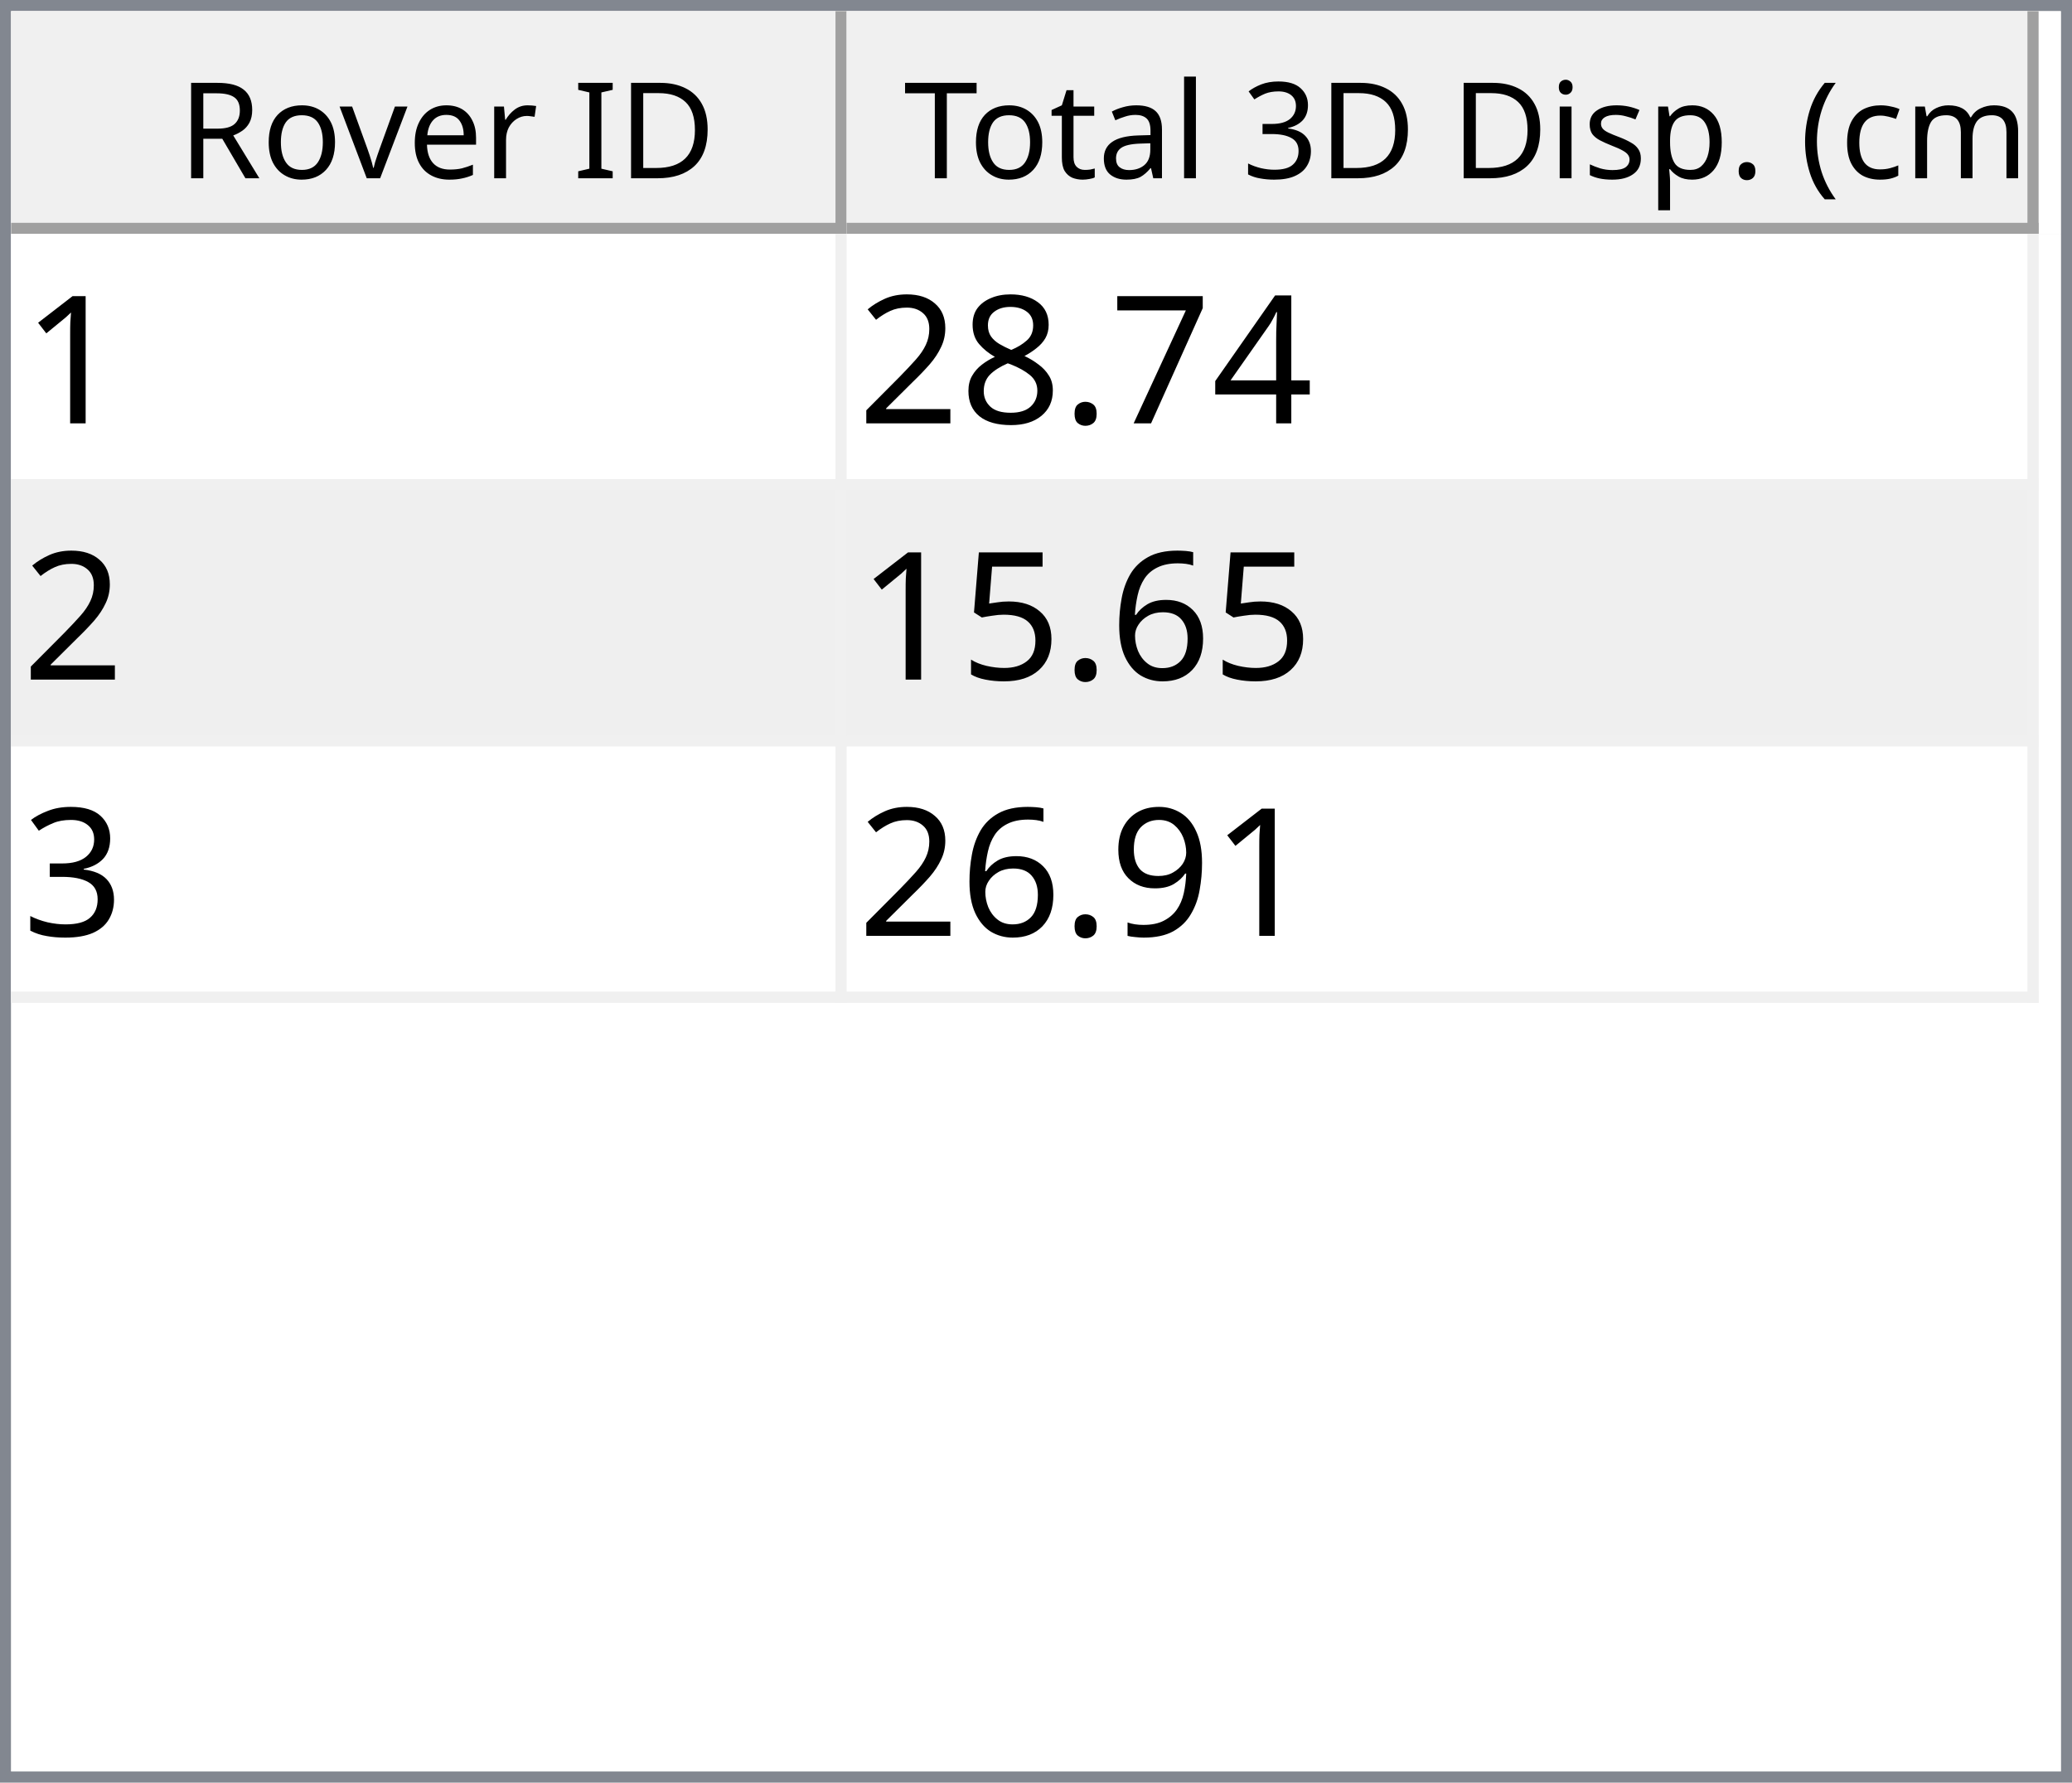
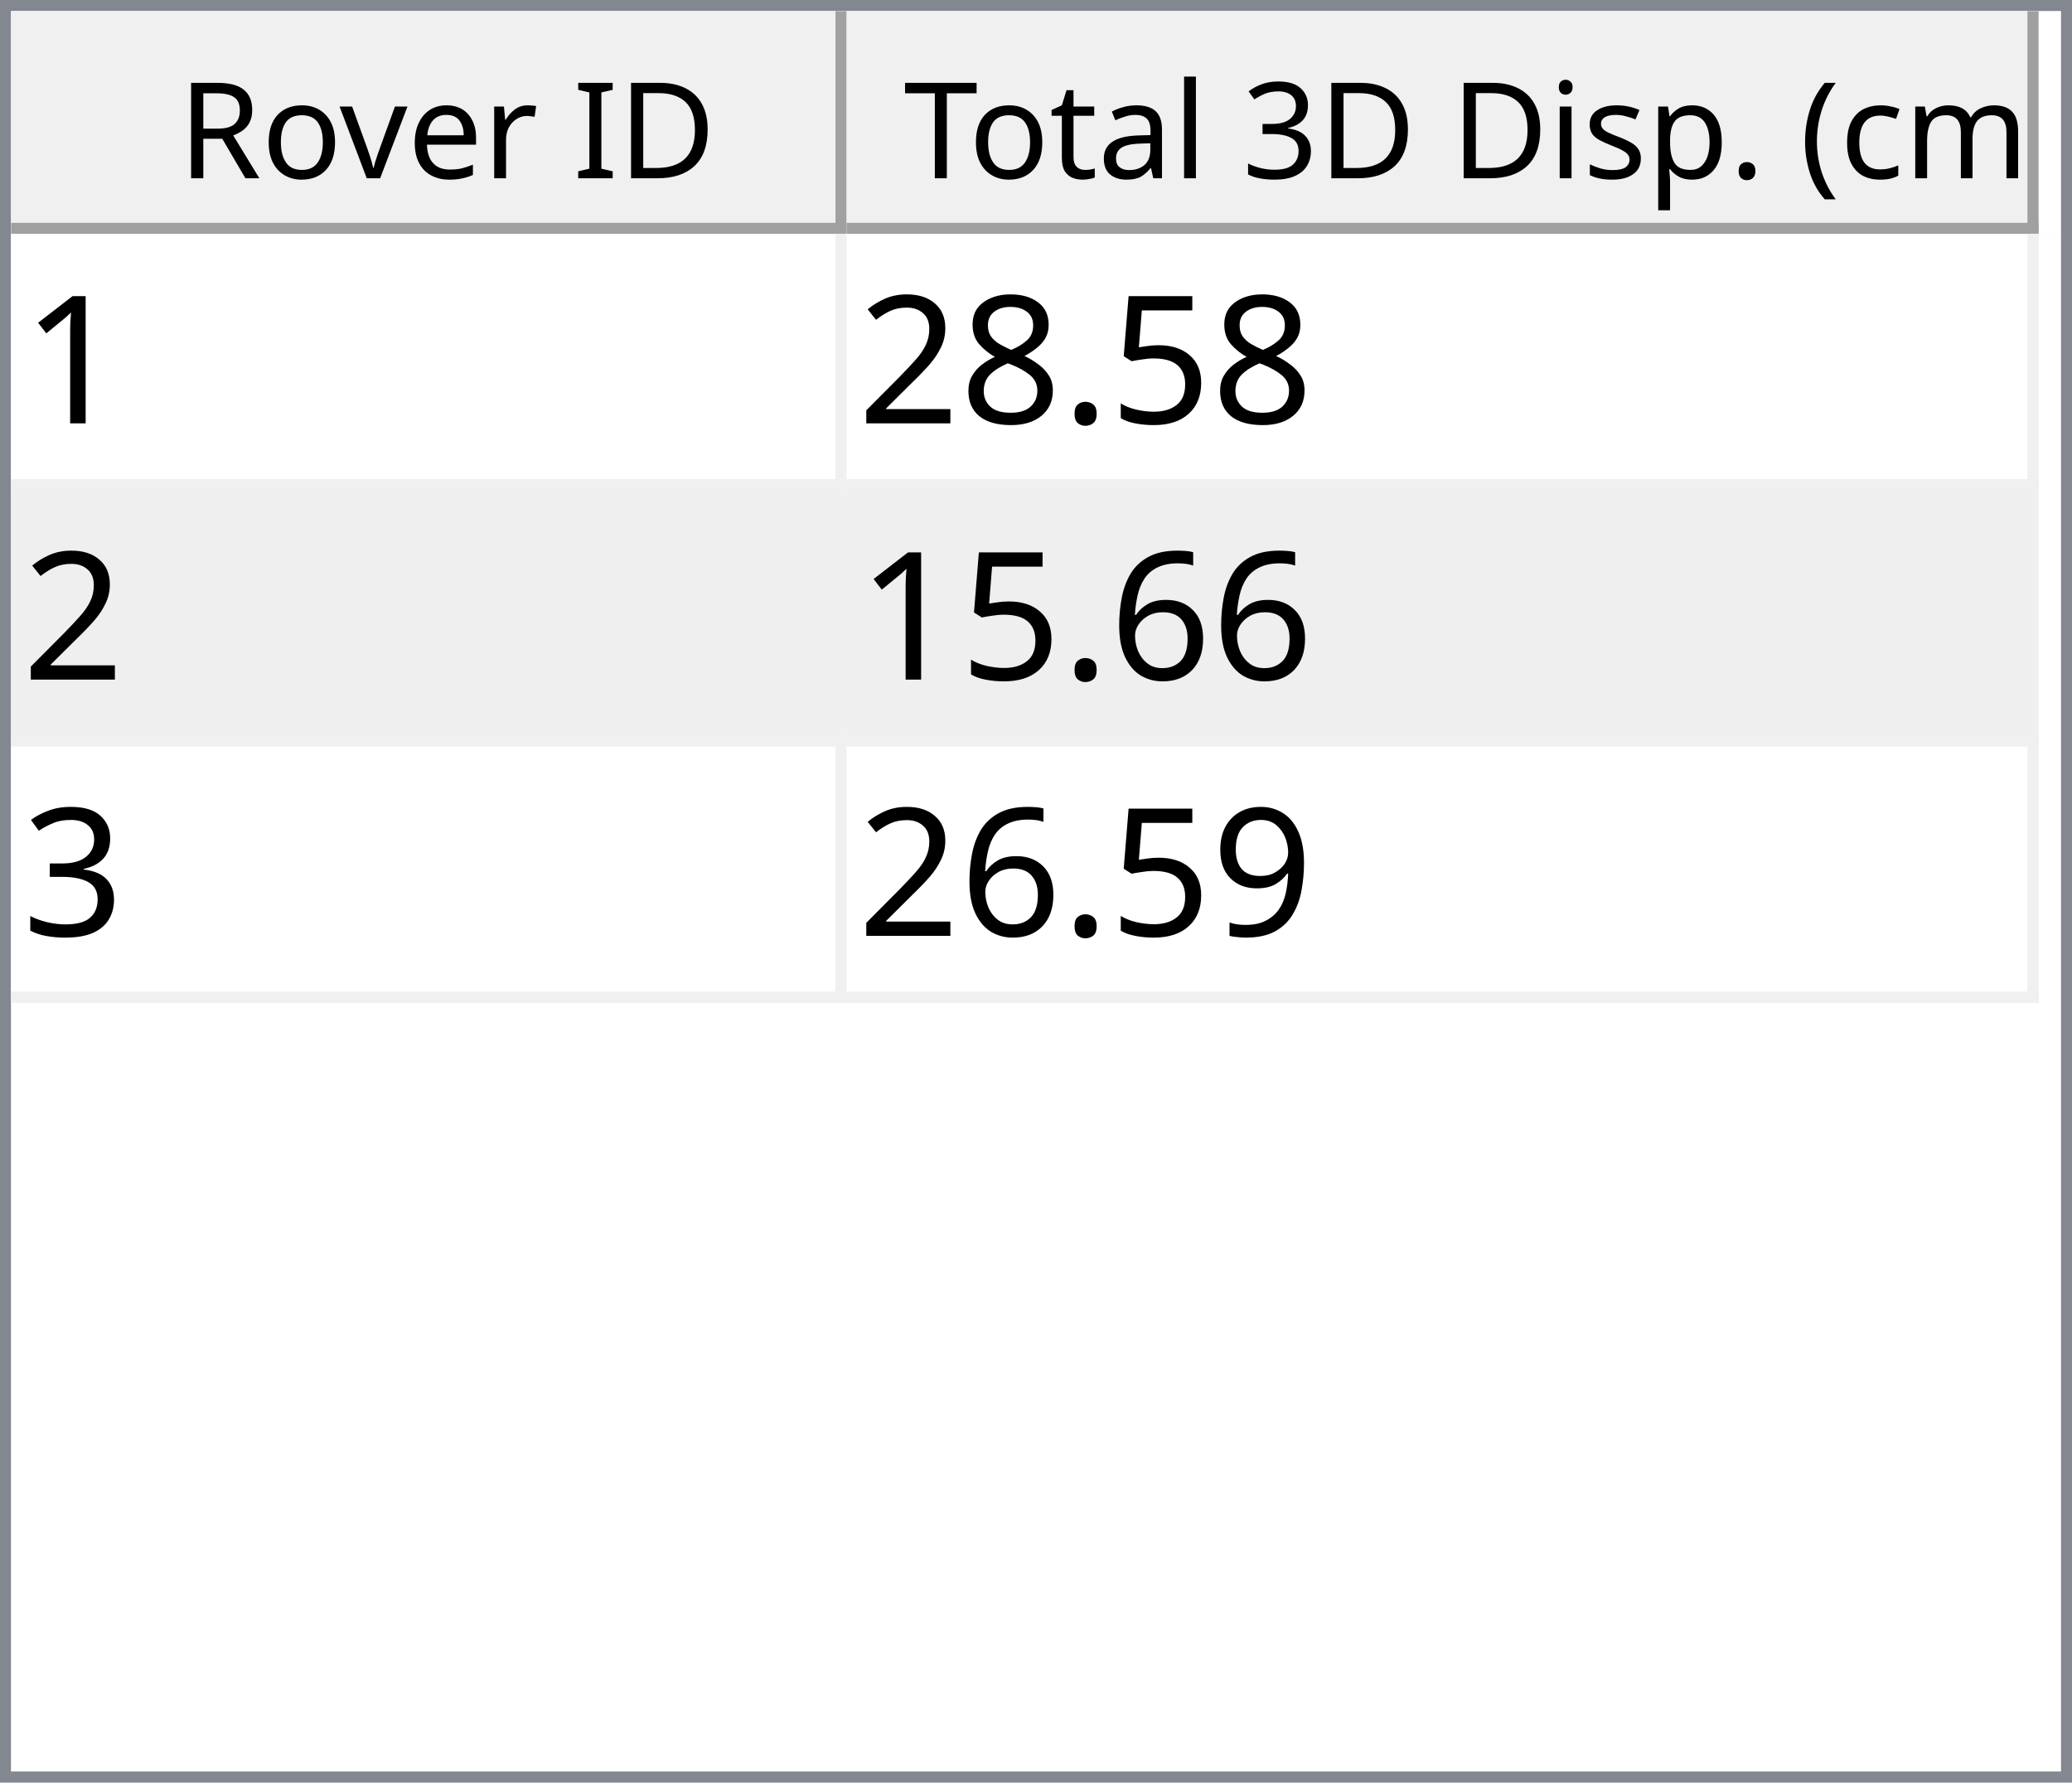
<svg xmlns="http://www.w3.org/2000/svg" style="fill-opacity:1; color-rendering:auto; color-interpolation:auto; text-rendering:auto; stroke:black; stroke-linecap:square; stroke-miterlimit:10; shape-rendering:auto; stroke-opacity:1; fill:black; stroke-dasharray:none; font-weight:normal; stroke-width:1; font-family:'Dialog'; font-style:normal; stroke-linejoin:miter; font-size:12px; stroke-dashoffset:0; image-rendering:auto;" width="186" height="160">
  <defs id="genericDefs" />
  <g>
    <defs id="defs1">
      <clipPath clipPathUnits="userSpaceOnUse" id="clipPath1">
        <path d="M0 0 L186 0 L186 160 L0 160 L0 0 Z" />
      </clipPath>
      <clipPath clipPathUnits="userSpaceOnUse" id="clipPath2">
        <path d="M0 0 L0 160 L186 160 L186 0 Z" />
      </clipPath>
      <clipPath clipPathUnits="userSpaceOnUse" id="clipPath3">
        <path d="M0 0 L0 20 L184 20 L184 0 Z" />
      </clipPath>
      <clipPath clipPathUnits="userSpaceOnUse" id="clipPath4">
        <path d="M0 0 L0 20 L75 20 L75 0 Z" />
      </clipPath>
      <clipPath clipPathUnits="userSpaceOnUse" id="clipPath5">
        <path d="M1 1 L1 19 L74 19 L74 1 Z" />
      </clipPath>
      <clipPath clipPathUnits="userSpaceOnUse" id="clipPath6">
        <path d="M0 0 L0 18 L73 18 L73 0 Z" />
      </clipPath>
      <clipPath clipPathUnits="userSpaceOnUse" id="clipPath7">
        <path d="M-0.5 -0.5 L-0.5 19.5 L74.5 19.5 L74.5 -0.5 Z" />
      </clipPath>
      <clipPath clipPathUnits="userSpaceOnUse" id="clipPath8">
        <path d="M0 0 L0 20 L107 20 L107 0 Z" />
      </clipPath>
      <clipPath clipPathUnits="userSpaceOnUse" id="clipPath9">
        <path d="M1 1 L1 19 L106 19 L106 1 Z" />
      </clipPath>
      <clipPath clipPathUnits="userSpaceOnUse" id="clipPath10">
        <path d="M0 0 L0 18 L105 18 L105 0 Z" />
      </clipPath>
      <clipPath clipPathUnits="userSpaceOnUse" id="clipPath11">
        <path d="M-0.5 -0.5 L-0.5 19.5 L106.5 19.5 L106.5 -0.5 Z" />
      </clipPath>
      <clipPath clipPathUnits="userSpaceOnUse" id="clipPath12">
        <path d="M0 0 L0 138 L184 138 L184 0 Z" />
      </clipPath>
      <clipPath clipPathUnits="userSpaceOnUse" id="clipPath13">
        <path d="M0 0 L0 69 L182 69 L182 0 Z" />
      </clipPath>
      <clipPath clipPathUnits="userSpaceOnUse" id="clipPath14">
        <path d="M-0.5 -0.5 L-0.5 68.5 L181.5 68.5 L181.5 -0.5 Z" />
      </clipPath>
      <clipPath clipPathUnits="userSpaceOnUse" id="clipPath15">
        <path d="M0 0 L0 22 L74 22 L74 0 Z" />
      </clipPath>
      <clipPath clipPathUnits="userSpaceOnUse" id="clipPath16">
        <path d="M0 0 L0 22 L106 22 L106 0 Z" />
      </clipPath>
      <font horiz-adv-x="64.551" id="font1">
        <font-face ascent="107.91" descent="25.098" units-per-em="100" style="font-style:normal; font-family:Segoe UI; font-weight:normal;" />
        <missing-glyph horiz-adv-x="64.551" d="M8.109 0 L8.109 68.266 L56.453 68.266 L56.453 0 L8.109 0 ZM15.328 7.234 L49.219 7.234 L49.219 61.031 L15.328 61.031 L15.328 7.234 Z" />
        <glyph unicode="D" horiz-adv-x="70.117" d="M9.188 0 L9.188 70.016 L28.516 70.016 Q65.531 70.016 65.531 35.891 Q65.531 19.672 55.25 9.836 Q44.969 0 27.734 0 L9.188 0 ZM17.391 62.594 L17.391 7.422 L27.828 7.422 Q41.609 7.422 49.273 14.797 Q56.938 22.172 56.938 35.688 Q56.938 62.594 28.328 62.594 L17.391 62.594 Z" />
        <glyph unicode="I" horiz-adv-x="26.611" d="M17.391 0 L9.188 0 L9.188 70.016 L17.391 70.016 L17.391 0 Z" />
        <glyph unicode=" " horiz-adv-x="27.393" d="" />
        <glyph unicode="r" horiz-adv-x="34.766" d="M34.188 41.891 Q32.078 43.5 28.125 43.5 Q23 43.5 19.555 38.672 Q16.109 33.844 16.109 25.484 L16.109 0 L8.109 0 L8.109 50 L16.109 50 L16.109 39.703 L16.312 39.703 Q18.016 44.969 21.531 47.922 Q25.047 50.875 29.391 50.875 Q32.516 50.875 34.188 50.203 L34.188 41.891 Z" />
        <glyph unicode="e" horiz-adv-x="52.295" d="M48.297 23 L12.984 23 Q13.188 14.656 17.484 10.109 Q21.781 5.562 29.297 5.562 Q37.75 5.562 44.828 11.141 L44.828 3.609 Q38.234 -1.172 27.391 -1.172 Q16.797 -1.172 10.742 5.641 Q4.688 12.453 4.688 24.812 Q4.688 36.469 11.305 43.82 Q17.922 51.172 27.734 51.172 Q37.547 51.172 42.922 44.828 Q48.297 38.484 48.297 27.203 L48.297 23 ZM40.094 29.781 Q40.047 36.719 36.75 40.578 Q33.453 44.438 27.594 44.438 Q21.922 44.438 17.969 40.383 Q14.016 36.328 13.094 29.781 L40.094 29.781 Z" />
        <glyph unicode="v" horiz-adv-x="47.9" d="M47.406 50 L27.484 0 L19.625 0 L0.688 50 L9.469 50 L22.172 13.672 Q23.578 9.672 23.922 6.688 L24.125 6.688 Q24.609 10.453 25.688 13.484 L38.969 50 L47.406 50 Z" />
        <glyph unicode="o" horiz-adv-x="58.594" d="M29 -1.172 Q17.922 -1.172 11.305 5.836 Q4.688 12.844 4.688 24.422 Q4.688 37.016 11.57 44.094 Q18.453 51.172 30.172 51.172 Q41.359 51.172 47.633 44.289 Q53.906 37.406 53.906 25.203 Q53.906 13.234 47.141 6.031 Q40.375 -1.172 29 -1.172 ZM29.594 44.438 Q21.875 44.438 17.383 39.188 Q12.891 33.938 12.891 24.703 Q12.891 15.828 17.43 10.695 Q21.969 5.562 29.594 5.562 Q37.359 5.562 41.531 10.594 Q45.703 15.625 45.703 24.906 Q45.703 34.281 41.531 39.359 Q37.359 44.438 29.594 44.438 Z" />
        <glyph unicode="R" horiz-adv-x="59.814" d="M59.375 0 L49.609 0 L37.891 19.625 Q36.281 22.359 34.766 24.289 Q33.25 26.219 31.664 27.438 Q30.078 28.656 28.25 29.219 Q26.422 29.781 24.125 29.781 L17.391 29.781 L17.391 0 L9.188 0 L9.188 70.016 L30.078 70.016 Q34.672 70.016 38.555 68.867 Q42.438 67.719 45.289 65.375 Q48.141 63.031 49.758 59.547 Q51.375 56.062 51.375 51.375 Q51.375 47.703 50.273 44.656 Q49.172 41.609 47.148 39.211 Q45.125 36.812 42.266 35.133 Q39.406 33.453 35.844 32.516 L35.844 32.328 Q37.594 31.547 38.891 30.547 Q40.188 29.547 41.359 28.18 Q42.531 26.812 43.68 25.078 Q44.828 23.344 46.234 21.047 L59.375 0 ZM17.391 62.594 L17.391 37.203 L28.516 37.203 Q31.594 37.203 34.203 38.133 Q36.812 39.062 38.719 40.797 Q40.625 42.531 41.703 45.047 Q42.781 47.562 42.781 50.688 Q42.781 56.297 39.141 59.445 Q35.5 62.594 28.609 62.594 L17.391 62.594 Z" />
        <glyph unicode=")" horiz-adv-x="30.176" d="M8.297 -15.922 L1.172 -15.922 Q16.406 2.344 16.406 26.812 Q16.406 51.469 1.078 70.016 L8.297 70.016 Q23.531 52.156 23.531 26.703 Q23.531 1.375 8.297 -15.922 Z" />
        <glyph unicode="m" horiz-adv-x="86.133" d="M79.109 0 L71.094 0 L71.094 28.719 Q71.094 37.016 68.531 40.727 Q65.969 44.438 59.906 44.438 Q54.781 44.438 51.195 39.75 Q47.609 35.062 47.609 28.516 L47.609 0 L39.594 0 L39.594 29.688 Q39.594 44.438 28.219 44.438 Q22.953 44.438 19.531 40.016 Q16.109 35.594 16.109 28.516 L16.109 0 L8.109 0 L8.109 50 L16.109 50 L16.109 42.094 L16.312 42.094 Q21.625 51.172 31.844 51.172 Q36.969 51.172 40.773 48.312 Q44.578 45.453 46 40.828 Q51.562 51.172 62.594 51.172 Q79.109 51.172 79.109 30.812 L79.109 0 Z" />
        <glyph unicode="c" horiz-adv-x="46.191" d="M42.188 2.297 Q36.422 -1.172 28.516 -1.172 Q17.828 -1.172 11.258 5.789 Q4.688 12.75 4.688 23.828 Q4.688 36.188 11.766 43.68 Q18.844 51.172 30.672 51.172 Q37.25 51.172 42.281 48.734 L42.281 40.531 Q36.719 44.438 30.375 44.438 Q22.703 44.438 17.797 38.945 Q12.891 33.453 12.891 24.516 Q12.891 15.719 17.508 10.641 Q22.125 5.562 29.891 5.562 Q36.422 5.562 42.188 9.906 L42.188 2.297 Z" />
        <glyph unicode="(" horiz-adv-x="30.176" d="M29.109 -15.922 L21.969 -15.922 Q6.844 1.375 6.844 26.703 Q6.844 52.156 21.969 70.016 L29.203 70.016 Q13.875 51.469 13.875 26.812 Q13.875 2.344 29.109 -15.922 Z" />
        <glyph unicode="." horiz-adv-x="21.68" d="M10.891 -1.078 Q8.641 -1.078 7.055 0.539 Q5.469 2.156 5.469 4.391 Q5.469 6.641 7.055 8.273 Q8.641 9.906 10.891 9.906 Q13.188 9.906 14.797 8.273 Q16.406 6.641 16.406 4.391 Q16.406 2.156 14.797 0.539 Q13.188 -1.078 10.891 -1.078 Z" />
        <glyph unicode="p" horiz-adv-x="58.789" d="M16.312 7.234 L16.109 7.234 L16.109 -23 L8.109 -23 L8.109 50 L16.109 50 L16.109 41.219 L16.312 41.219 Q22.219 51.172 33.594 51.172 Q43.266 51.172 48.688 44.461 Q54.109 37.75 54.109 26.469 Q54.109 13.922 48 6.375 Q41.891 -1.172 31.297 -1.172 Q21.578 -1.172 16.312 7.234 ZM16.109 27.391 L16.109 20.406 Q16.109 14.203 20.141 9.883 Q24.172 5.562 30.375 5.562 Q37.641 5.562 41.773 11.133 Q45.906 16.703 45.906 26.609 Q45.906 34.969 42.047 39.703 Q38.188 44.438 31.594 44.438 Q24.609 44.438 20.359 39.578 Q16.109 34.719 16.109 27.391 Z" />
        <glyph unicode="s" horiz-adv-x="42.432" d="M5.078 1.812 L5.078 10.406 Q11.625 5.562 19.484 5.562 Q30.031 5.562 30.031 12.594 Q30.031 14.594 29.125 15.992 Q28.219 17.391 26.68 18.461 Q25.141 19.531 23.07 20.383 Q21 21.234 18.609 22.172 Q15.281 23.484 12.766 24.828 Q10.25 26.172 8.57 27.859 Q6.891 29.547 6.031 31.695 Q5.172 33.844 5.172 36.719 Q5.172 40.234 6.789 42.945 Q8.406 45.656 11.086 47.484 Q13.766 49.312 17.211 50.242 Q20.656 51.172 24.312 51.172 Q30.812 51.172 35.938 48.922 L35.938 40.828 Q30.422 44.438 23.25 44.438 Q21 44.438 19.195 43.922 Q17.391 43.406 16.094 42.477 Q14.797 41.547 14.086 40.258 Q13.375 38.969 13.375 37.406 Q13.375 35.453 14.086 34.133 Q14.797 32.812 16.164 31.789 Q17.531 30.766 19.484 29.938 Q21.438 29.109 23.922 28.125 Q27.25 26.859 29.883 25.516 Q32.516 24.172 34.375 22.484 Q36.234 20.797 37.234 18.602 Q38.234 16.406 38.234 13.375 Q38.234 9.672 36.602 6.938 Q34.969 4.203 32.234 2.398 Q29.5 0.594 25.93 -0.289 Q22.359 -1.172 18.453 -1.172 Q10.75 -1.172 5.078 1.812 Z" />
        <glyph unicode="i" horiz-adv-x="24.219" d="M12.203 62.703 Q10.062 62.703 8.547 64.164 Q7.031 65.625 7.031 67.875 Q7.031 70.125 8.547 71.609 Q10.062 73.094 12.203 73.094 Q14.406 73.094 15.945 71.609 Q17.484 70.125 17.484 67.875 Q17.484 65.719 15.945 64.211 Q14.406 62.703 12.203 62.703 ZM16.109 0 L8.109 0 L8.109 50 L16.109 50 L16.109 0 Z" />
        <glyph unicode="3" horiz-adv-x="53.906" d="M46.531 19.828 Q46.531 15.094 44.75 11.211 Q42.969 7.328 39.719 4.57 Q36.469 1.812 31.93 0.297 Q27.391 -1.219 21.922 -1.219 Q11.922 -1.219 6 2.594 L6 11.188 Q13.094 5.609 22.219 5.609 Q25.875 5.609 28.828 6.539 Q31.781 7.469 33.906 9.227 Q36.031 10.984 37.18 13.477 Q38.328 15.969 38.328 19.094 Q38.328 32.812 18.797 32.812 L12.984 32.812 L12.984 39.594 L18.5 39.594 Q35.797 39.594 35.797 52.484 Q35.797 64.406 22.609 64.406 Q15.188 64.406 8.688 59.422 L8.688 67.188 Q15.375 71.188 24.609 71.188 Q29 71.188 32.57 69.969 Q36.141 68.75 38.68 66.555 Q41.219 64.359 42.609 61.281 Q44 58.203 44 54.5 Q44 40.672 30.031 36.719 L30.031 36.531 Q33.594 36.141 36.625 34.797 Q39.656 33.453 41.852 31.305 Q44.047 29.156 45.289 26.25 Q46.531 23.344 46.531 19.828 Z" />
        <glyph unicode="l" horiz-adv-x="24.219" d="M16.109 0 L8.109 0 L8.109 74.031 L16.109 74.031 L16.109 0 Z" />
        <glyph unicode="a" horiz-adv-x="50.879" d="M43.891 0 L35.891 0 L35.891 7.812 L35.688 7.812 Q30.469 -1.172 20.312 -1.172 Q12.844 -1.172 8.617 2.781 Q4.391 6.734 4.391 13.281 Q4.391 27.297 20.906 29.594 L35.891 31.688 Q35.891 44.438 25.594 44.438 Q16.547 44.438 9.281 38.281 L9.281 46.484 Q16.656 51.172 26.266 51.172 Q43.891 51.172 43.891 32.516 L43.891 0 ZM35.891 25.297 L23.828 23.641 Q18.266 22.859 15.43 20.875 Q12.594 18.891 12.594 13.875 Q12.594 10.203 15.211 7.883 Q17.828 5.562 22.172 5.562 Q28.125 5.562 32.008 9.742 Q35.891 13.922 35.891 20.312 L35.891 25.297 Z" />
        <glyph unicode="t" horiz-adv-x="33.887" d="M31.297 0.484 Q28.469 -1.078 23.828 -1.078 Q10.688 -1.078 10.688 13.578 L10.688 43.172 L2.094 43.172 L2.094 50 L10.688 50 L10.688 62.203 L18.703 64.797 L18.703 50 L31.297 50 L31.297 43.172 L18.703 43.172 L18.703 14.984 Q18.703 9.969 20.414 7.82 Q22.125 5.672 26.078 5.672 Q29.109 5.672 31.297 7.328 L31.297 0.484 Z" />
        <glyph unicode="T" horiz-adv-x="52.393" d="M50.594 62.594 L30.375 62.594 L30.375 0 L22.172 0 L22.172 62.594 L2 62.594 L2 70.016 L50.594 70.016 L50.594 62.594 Z" />
      </font>
      <font horiz-adv-x="75.0" id="font2">
        <font-face ascent="100.537" descent="21.973" units-per-em="100" style="font-style:normal; font-family:sans-serif; font-weight:normal;" />
        <missing-glyph horiz-adv-x="75.0" d="M12.5 0 L12.5 62.5 L62.5 62.5 L62.5 0 L12.5 0 ZM14.062 1.562 L60.938 1.562 L60.938 60.938 L14.062 60.938 L14.062 1.562 Z" />
        <glyph unicode="1" horiz-adv-x="55.615" d="M37.25 0 L28.469 0 L28.469 56 Q25.297 52.984 20.141 49.953 Q14.984 46.922 10.891 45.406 L10.891 53.906 Q18.266 57.375 23.781 62.305 Q29.297 67.234 31.594 71.875 L37.25 71.875 L37.25 0 Z" />
-         <glyph unicode="4" horiz-adv-x="55.615" d="M32.328 0 L32.328 17.141 L1.266 17.141 L1.266 25.203 L33.938 71.578 L41.109 71.578 L41.109 25.203 L50.781 25.203 L50.781 17.141 L41.109 17.141 L41.109 0 L32.328 0 ZM32.328 25.203 L32.328 57.469 L9.906 25.203 L32.328 25.203 Z" />
-         <glyph unicode="7" horiz-adv-x="55.615" d="M4.734 62.203 L4.734 70.656 L51.078 70.656 L51.078 63.812 Q44.234 56.547 37.523 44.484 Q30.812 32.422 27.156 19.672 Q24.516 10.688 23.781 0 L14.75 0 Q14.891 8.453 18.062 20.414 Q21.234 32.375 27.172 43.484 Q33.109 54.594 39.797 62.203 L4.734 62.203 Z" />
+         <glyph unicode="5" horiz-adv-x="55.615" d="M4.156 18.75 L13.375 19.531 Q14.406 12.797 18.141 9.398 Q21.875 6 27.156 6 Q33.5 6 37.891 10.789 Q42.281 15.578 42.281 23.484 Q42.281 31 38.062 35.352 Q33.844 39.703 27 39.703 Q22.75 39.703 19.336 37.773 Q15.922 35.844 13.969 32.766 L5.719 33.844 L12.641 70.609 L48.25 70.609 L48.25 62.203 L19.672 62.203 L15.828 42.969 Q22.266 47.469 29.344 47.469 Q38.719 47.469 45.164 40.969 Q51.609 34.469 51.609 24.266 Q51.609 14.547 45.953 7.469 Q39.062 -1.219 27.156 -1.219 Q17.391 -1.219 11.211 4.25 Q5.031 9.719 4.156 18.75 Z" />
        <glyph unicode="." horiz-adv-x="27.783" d="M9.078 0 L9.078 10.016 L19.094 10.016 L19.094 0 L9.078 0 Z" />
        <glyph unicode="8" horiz-adv-x="55.615" d="M17.672 38.812 Q12.203 40.828 9.57 44.539 Q6.938 48.25 6.938 53.422 Q6.938 61.234 12.555 66.555 Q18.172 71.875 27.484 71.875 Q36.859 71.875 42.578 66.43 Q48.297 60.984 48.297 53.172 Q48.297 48.188 45.68 44.508 Q43.062 40.828 37.75 38.812 Q44.344 36.672 47.781 31.883 Q51.219 27.094 51.219 20.453 Q51.219 11.281 44.727 5.031 Q38.234 -1.219 27.641 -1.219 Q17.047 -1.219 10.547 5.055 Q4.047 11.328 4.047 20.703 Q4.047 27.688 7.594 32.398 Q11.141 37.109 17.672 38.812 ZM15.922 53.719 Q15.922 48.641 19.195 45.414 Q22.469 42.188 27.688 42.188 Q32.766 42.188 36.016 45.383 Q39.266 48.578 39.266 53.219 Q39.266 58.062 35.914 61.359 Q32.562 64.656 27.594 64.656 Q22.562 64.656 19.242 61.43 Q15.922 58.203 15.922 53.719 ZM13.094 20.656 Q13.094 16.891 14.875 13.375 Q16.656 9.859 20.172 7.93 Q23.688 6 27.734 6 Q34.031 6 38.133 10.055 Q42.234 14.109 42.234 20.359 Q42.234 26.703 38.016 30.859 Q33.797 35.016 27.438 35.016 Q21.234 35.016 17.164 30.914 Q13.094 26.812 13.094 20.656 Z" />
        <glyph unicode="2" horiz-adv-x="55.615" d="M50.344 8.453 L50.344 0 L3.031 0 Q2.938 3.172 4.047 6.109 Q5.859 10.938 9.836 15.625 Q13.812 20.312 21.344 26.469 Q33.016 36.031 37.117 41.625 Q41.219 47.219 41.219 52.203 Q41.219 57.422 37.477 61.008 Q33.734 64.594 27.734 64.594 Q21.391 64.594 17.578 60.789 Q13.766 56.984 13.719 50.25 L4.688 51.172 Q5.609 61.281 11.664 66.578 Q17.719 71.875 27.938 71.875 Q38.234 71.875 44.242 66.164 Q50.25 60.453 50.25 52 Q50.25 47.703 48.492 43.555 Q46.734 39.406 42.656 34.812 Q38.578 30.219 29.109 22.219 Q21.188 15.578 18.945 13.211 Q16.703 10.844 15.234 8.453 L50.344 8.453 Z" />
        <glyph unicode="6" horiz-adv-x="55.615" d="M49.75 54.047 L41.016 53.375 Q39.844 58.547 37.703 60.891 Q34.125 64.656 28.906 64.656 Q24.703 64.656 21.531 62.312 Q17.391 59.281 14.992 53.469 Q12.594 47.656 12.5 36.922 Q15.672 41.75 20.266 44.094 Q24.859 46.438 29.891 46.438 Q38.672 46.438 44.852 39.969 Q51.031 33.5 51.031 23.25 Q51.031 16.5 48.125 10.719 Q45.219 4.938 40.141 1.859 Q35.062 -1.219 28.609 -1.219 Q17.625 -1.219 10.695 6.859 Q3.766 14.938 3.766 33.5 Q3.766 54.25 11.422 63.672 Q18.109 71.875 29.438 71.875 Q37.891 71.875 43.289 67.141 Q48.688 62.406 49.75 54.047 ZM13.875 23.188 Q13.875 18.656 15.797 14.508 Q17.719 10.359 21.188 8.18 Q24.656 6 28.469 6 Q34.031 6 38.039 10.492 Q42.047 14.984 42.047 22.703 Q42.047 30.125 38.086 34.398 Q34.125 38.672 28.125 38.672 Q22.172 38.672 18.023 34.398 Q13.875 30.125 13.875 23.188 Z" />
-         <glyph unicode="5" horiz-adv-x="55.615" d="M4.156 18.75 L13.375 19.531 Q14.406 12.797 18.141 9.398 Q21.875 6 27.156 6 Q33.5 6 37.891 10.789 Q42.281 15.578 42.281 23.484 Q42.281 31 38.062 35.352 Q33.844 39.703 27 39.703 Q22.75 39.703 19.336 37.773 Q15.922 35.844 13.969 32.766 L5.719 33.844 L12.641 70.609 L48.25 70.609 L48.25 62.203 L19.672 62.203 L15.828 42.969 Q22.266 47.469 29.344 47.469 Q38.719 47.469 45.164 40.969 Q51.609 34.469 51.609 24.266 Q51.609 14.547 45.953 7.469 Q39.062 -1.219 27.156 -1.219 Q17.391 -1.219 11.211 4.25 Q5.031 9.719 4.156 18.75 Z" />
        <glyph unicode="3" horiz-adv-x="55.615" d="M4.203 18.891 L12.984 20.062 Q14.5 12.594 18.141 9.297 Q21.781 6 27 6 Q33.203 6 37.477 10.297 Q41.75 14.594 41.75 20.953 Q41.75 27 37.797 30.93 Q33.844 34.859 27.734 34.859 Q25.25 34.859 21.531 33.891 L22.516 41.609 Q23.391 41.5 23.922 41.5 Q29.547 41.5 34.039 44.43 Q38.531 47.359 38.531 53.469 Q38.531 58.297 35.258 61.477 Q31.984 64.656 26.812 64.656 Q21.688 64.656 18.266 61.43 Q14.844 58.203 13.875 51.766 L5.078 53.328 Q6.688 62.156 12.398 67.016 Q18.109 71.875 26.609 71.875 Q32.469 71.875 37.398 69.359 Q42.328 66.844 44.945 62.5 Q47.562 58.156 47.562 53.266 Q47.562 48.641 45.07 44.828 Q42.578 41.016 37.703 38.766 Q44.047 37.312 47.562 32.695 Q51.078 28.078 51.078 21.141 Q51.078 11.766 44.242 5.25 Q37.406 -1.266 26.953 -1.266 Q17.531 -1.266 11.305 4.352 Q5.078 9.969 4.203 18.891 Z" />
        <glyph unicode="9" horiz-adv-x="55.615" d="M5.469 16.547 L13.922 17.328 Q14.984 11.375 18.016 8.688 Q21.047 6 25.781 6 Q29.828 6 32.883 7.859 Q35.938 9.719 37.891 12.82 Q39.844 15.922 41.164 21.195 Q42.484 26.469 42.484 31.938 Q42.484 32.516 42.438 33.688 Q39.797 29.5 35.234 26.883 Q30.672 24.266 25.344 24.266 Q16.453 24.266 10.305 30.711 Q4.156 37.156 4.156 47.703 Q4.156 58.594 10.578 65.234 Q17 71.875 26.656 71.875 Q33.641 71.875 39.43 68.117 Q45.219 64.359 48.219 57.398 Q51.219 50.438 51.219 37.25 Q51.219 23.531 48.242 15.406 Q45.266 7.281 39.383 3.031 Q33.5 -1.219 25.594 -1.219 Q17.188 -1.219 11.867 3.445 Q6.547 8.109 5.469 16.547 ZM41.453 48.141 Q41.453 55.719 37.43 60.156 Q33.406 64.594 27.734 64.594 Q21.875 64.594 17.531 59.812 Q13.188 55.031 13.188 47.406 Q13.188 40.578 17.312 36.305 Q21.438 32.031 27.484 32.031 Q33.594 32.031 37.523 36.305 Q41.453 40.578 41.453 48.141 Z" />
      </font>
    </defs>
    <g style="fill:white; stroke:white;">
      <rect x="0" y="0" width="186" style="clip-path:url(#clipPath1); stroke:none;" height="160" />
    </g>
    <g style="fill:white; text-rendering:optimizeSpeed; color-rendering:optimizeSpeed; image-rendering:optimizeSpeed; shape-rendering:crispEdges; stroke:white; color-interpolation:sRGB;">
      <rect x="0" width="186" height="160" y="0" style="stroke:none;" />
      <path style="stroke:none;" d="M0 160 L186 160 L186 0 L0 0 Z" />
    </g>
    <g style="fill:rgb(240,240,240); font-family:'Segoe UI'; stroke:rgb(240,240,240);">
      <rect x="0" y="0" width="186" style="clip-path:url(#clipPath2); stroke:none;" height="160" />
    </g>
    <g style="fill:rgb(130,135,144); font-family:'Segoe UI'; stroke:rgb(130,135,144);">
      <path d="M0 0 L186 0 L186 160 L0 160 L0 0 ZM1 1 L185 1 L185 159 L1 159 L1 1 Z" style="fill-rule:evenodd; clip-path:url(#clipPath2); stroke:none;" />
    </g>
    <g style="fill:white; font-family:'Segoe UI'; stroke:white;" transform="translate(1,1)">
      <rect x="0" y="0" width="184" style="clip-path:url(#clipPath3); stroke:none;" height="20" />
    </g>
    <g style="fill:rgb(240,240,240); font-family:'Segoe UI'; stroke:rgb(240,240,240);" transform="translate(1,1)">
      <rect x="0" y="0" width="75" style="clip-path:url(#clipPath4); stroke:none;" height="20" />
    </g>
    <g style="font-family:'Segoe UI';" transform="translate(2,2)">
      <text x="14" xml:space="preserve" y="14" style="clip-path:url(#clipPath6); stroke:none;">Rover ID</text>
    </g>
    <g style="fill:rgb(160,160,160); font-family:'Segoe UI'; stroke:rgb(160,160,160); stroke-linejoin:bevel;" transform="translate(1.5,1.5)">
      <line x1="74" x2="74" y1="0" style="fill:none; clip-path:url(#clipPath7);" y2="19" />
    </g>
    <g style="fill:rgb(160,160,160); font-family:'Segoe UI'; stroke:rgb(160,160,160); stroke-linejoin:bevel;" transform="matrix(1,0,0,1,1,1) translate(0.5,0.5)">
      <line x1="0" x2="74" y1="19" style="fill:none; clip-path:url(#clipPath7);" y2="19" />
    </g>
    <g style="fill:rgb(240,240,240); font-family:'Segoe UI'; stroke:rgb(240,240,240);" transform="translate(76,1)">
      <rect x="0" y="0" width="107" style="clip-path:url(#clipPath8); stroke:none;" height="20" />
    </g>
    <g style="font-family:'Segoe UI';" transform="translate(77,2)">
      <text x="1" xml:space="preserve" y="14" style="clip-path:url(#clipPath10); stroke:none;"> Total 3D Disp. (cm)</text>
    </g>
    <g style="fill:rgb(160,160,160); font-family:'Segoe UI'; stroke:rgb(160,160,160); stroke-linejoin:bevel;" transform="translate(76.5,1.5)">
      <line x1="106" x2="106" y1="0" style="fill:none; clip-path:url(#clipPath11);" y2="19" />
    </g>
    <g style="fill:rgb(160,160,160); font-family:'Segoe UI'; stroke:rgb(160,160,160); stroke-linejoin:bevel;" transform="matrix(1,0,0,1,76,1) translate(0.5,0.5)">
      <line x1="0" x2="106" y1="19" style="fill:none; clip-path:url(#clipPath11);" y2="19" />
    </g>
    <g style="fill:white; font-family:'Segoe UI'; stroke:white;" transform="translate(1,21)">
      <rect x="0" y="0" width="184" style="clip-path:url(#clipPath12); stroke:none;" height="138" />
    </g>
    <g style="fill:rgb(240,240,240); font-size:16px; font-family:sans-serif; stroke:rgb(240,240,240);" transform="translate(1,21)">
      <rect x="0" y="0" width="182" style="clip-path:url(#clipPath13); stroke:none;" height="69" />
      <line transform="translate(0.5,0.5)" x1="0" x2="181" y1="22" style="clip-path:url(#clipPath14); fill:none; stroke-linejoin:bevel;" y2="22" />
    </g>
    <g transform="matrix(1,0,0,1,1,21) translate(0.5,0.5)" style="fill:rgb(240,240,240); font-size:16px; font-family:sans-serif; stroke:rgb(240,240,240); stroke-linejoin:bevel;">
      <line x1="0" x2="181" y1="45" style="fill:none; clip-path:url(#clipPath14);" y2="45" />
    </g>
    <g transform="matrix(1,0,0,1,1,21) translate(0.5,0.5)" style="fill:rgb(240,240,240); font-size:16px; font-family:sans-serif; stroke:rgb(240,240,240); stroke-linejoin:bevel;">
      <line x1="0" x2="181" y1="68" style="fill:none; clip-path:url(#clipPath14);" y2="68" />
    </g>
    <g transform="matrix(1,0,0,1,1,21) translate(0.5,0.5)" style="fill:rgb(240,240,240); font-size:16px; font-family:sans-serif; stroke:rgb(240,240,240); stroke-linejoin:bevel;">
      <line x1="74" x2="74" y1="0" style="fill:none; clip-path:url(#clipPath14);" y2="68" />
    </g>
    <g transform="matrix(1,0,0,1,1,21) translate(0.5,0.5)" style="fill:rgb(240,240,240); font-size:16px; font-family:sans-serif; stroke:rgb(240,240,240); stroke-linejoin:bevel;">
      <line x1="181" x2="181" y1="0" style="fill:none; clip-path:url(#clipPath14);" y2="68" />
    </g>
    <g style="fill:white; font-size:16px; font-family:sans-serif; stroke:white;" transform="matrix(1,0,0,1,1,21)">
      <rect x="0" y="0" width="74" style="clip-path:url(#clipPath15); stroke:none;" height="22" />
      <text x="1" y="17" style="fill:black; clip-path:url(#clipPath15); stroke:none;" xml:space="preserve">1</text>
    </g>
    <g style="fill:white; font-size:16px; font-family:sans-serif; stroke:white;" transform="matrix(1,0,0,1,1,21) translate(75,0)">
      <rect x="0" y="0" width="106" style="clip-path:url(#clipPath16); stroke:none;" height="22" />
-       <text x="1" y="17" style="fill:black; clip-path:url(#clipPath16); stroke:none;" xml:space="preserve">28.74</text>
+       <text x="1" y="17" style="fill:black; clip-path:url(#clipPath16); stroke:none;" xml:space="preserve">28.58</text>
    </g>
    <g style="fill:rgb(239,239,239); font-size:16px; font-family:sans-serif; stroke:rgb(239,239,239);" transform="matrix(1,0,0,1,1,21) translate(0,23)">
      <rect x="0" y="0" width="74" style="clip-path:url(#clipPath15); stroke:none;" height="22" />
      <text x="1" y="17" style="fill:black; clip-path:url(#clipPath15); stroke:none;" xml:space="preserve">2</text>
    </g>
    <g style="fill:rgb(239,239,239); font-size:16px; font-family:sans-serif; stroke:rgb(239,239,239);" transform="matrix(1,0,0,1,1,21) translate(75,23)">
      <rect x="0" y="0" width="106" style="clip-path:url(#clipPath16); stroke:none;" height="22" />
-       <text x="1" y="17" style="fill:black; clip-path:url(#clipPath16); stroke:none;" xml:space="preserve">15.65</text>
+       <text x="1" y="17" style="fill:black; clip-path:url(#clipPath16); stroke:none;" xml:space="preserve">15.66</text>
    </g>
    <g style="fill:white; font-size:16px; font-family:sans-serif; stroke:white;" transform="matrix(1,0,0,1,1,21) translate(0,46)">
      <rect x="0" y="0" width="74" style="clip-path:url(#clipPath15); stroke:none;" height="22" />
      <text x="1" y="17" style="fill:black; clip-path:url(#clipPath15); stroke:none;" xml:space="preserve">3</text>
    </g>
    <g style="fill:white; font-size:16px; font-family:sans-serif; stroke:white;" transform="matrix(1,0,0,1,1,21) translate(75,46)">
      <rect x="0" y="0" width="106" style="clip-path:url(#clipPath16); stroke:none;" height="22" />
-       <text x="1" y="17" style="fill:black; clip-path:url(#clipPath16); stroke:none;" xml:space="preserve">26.91</text>
+       <text x="1" y="17" style="fill:black; clip-path:url(#clipPath16); stroke:none;" xml:space="preserve">26.59</text>
    </g>
  </g>
</svg>
